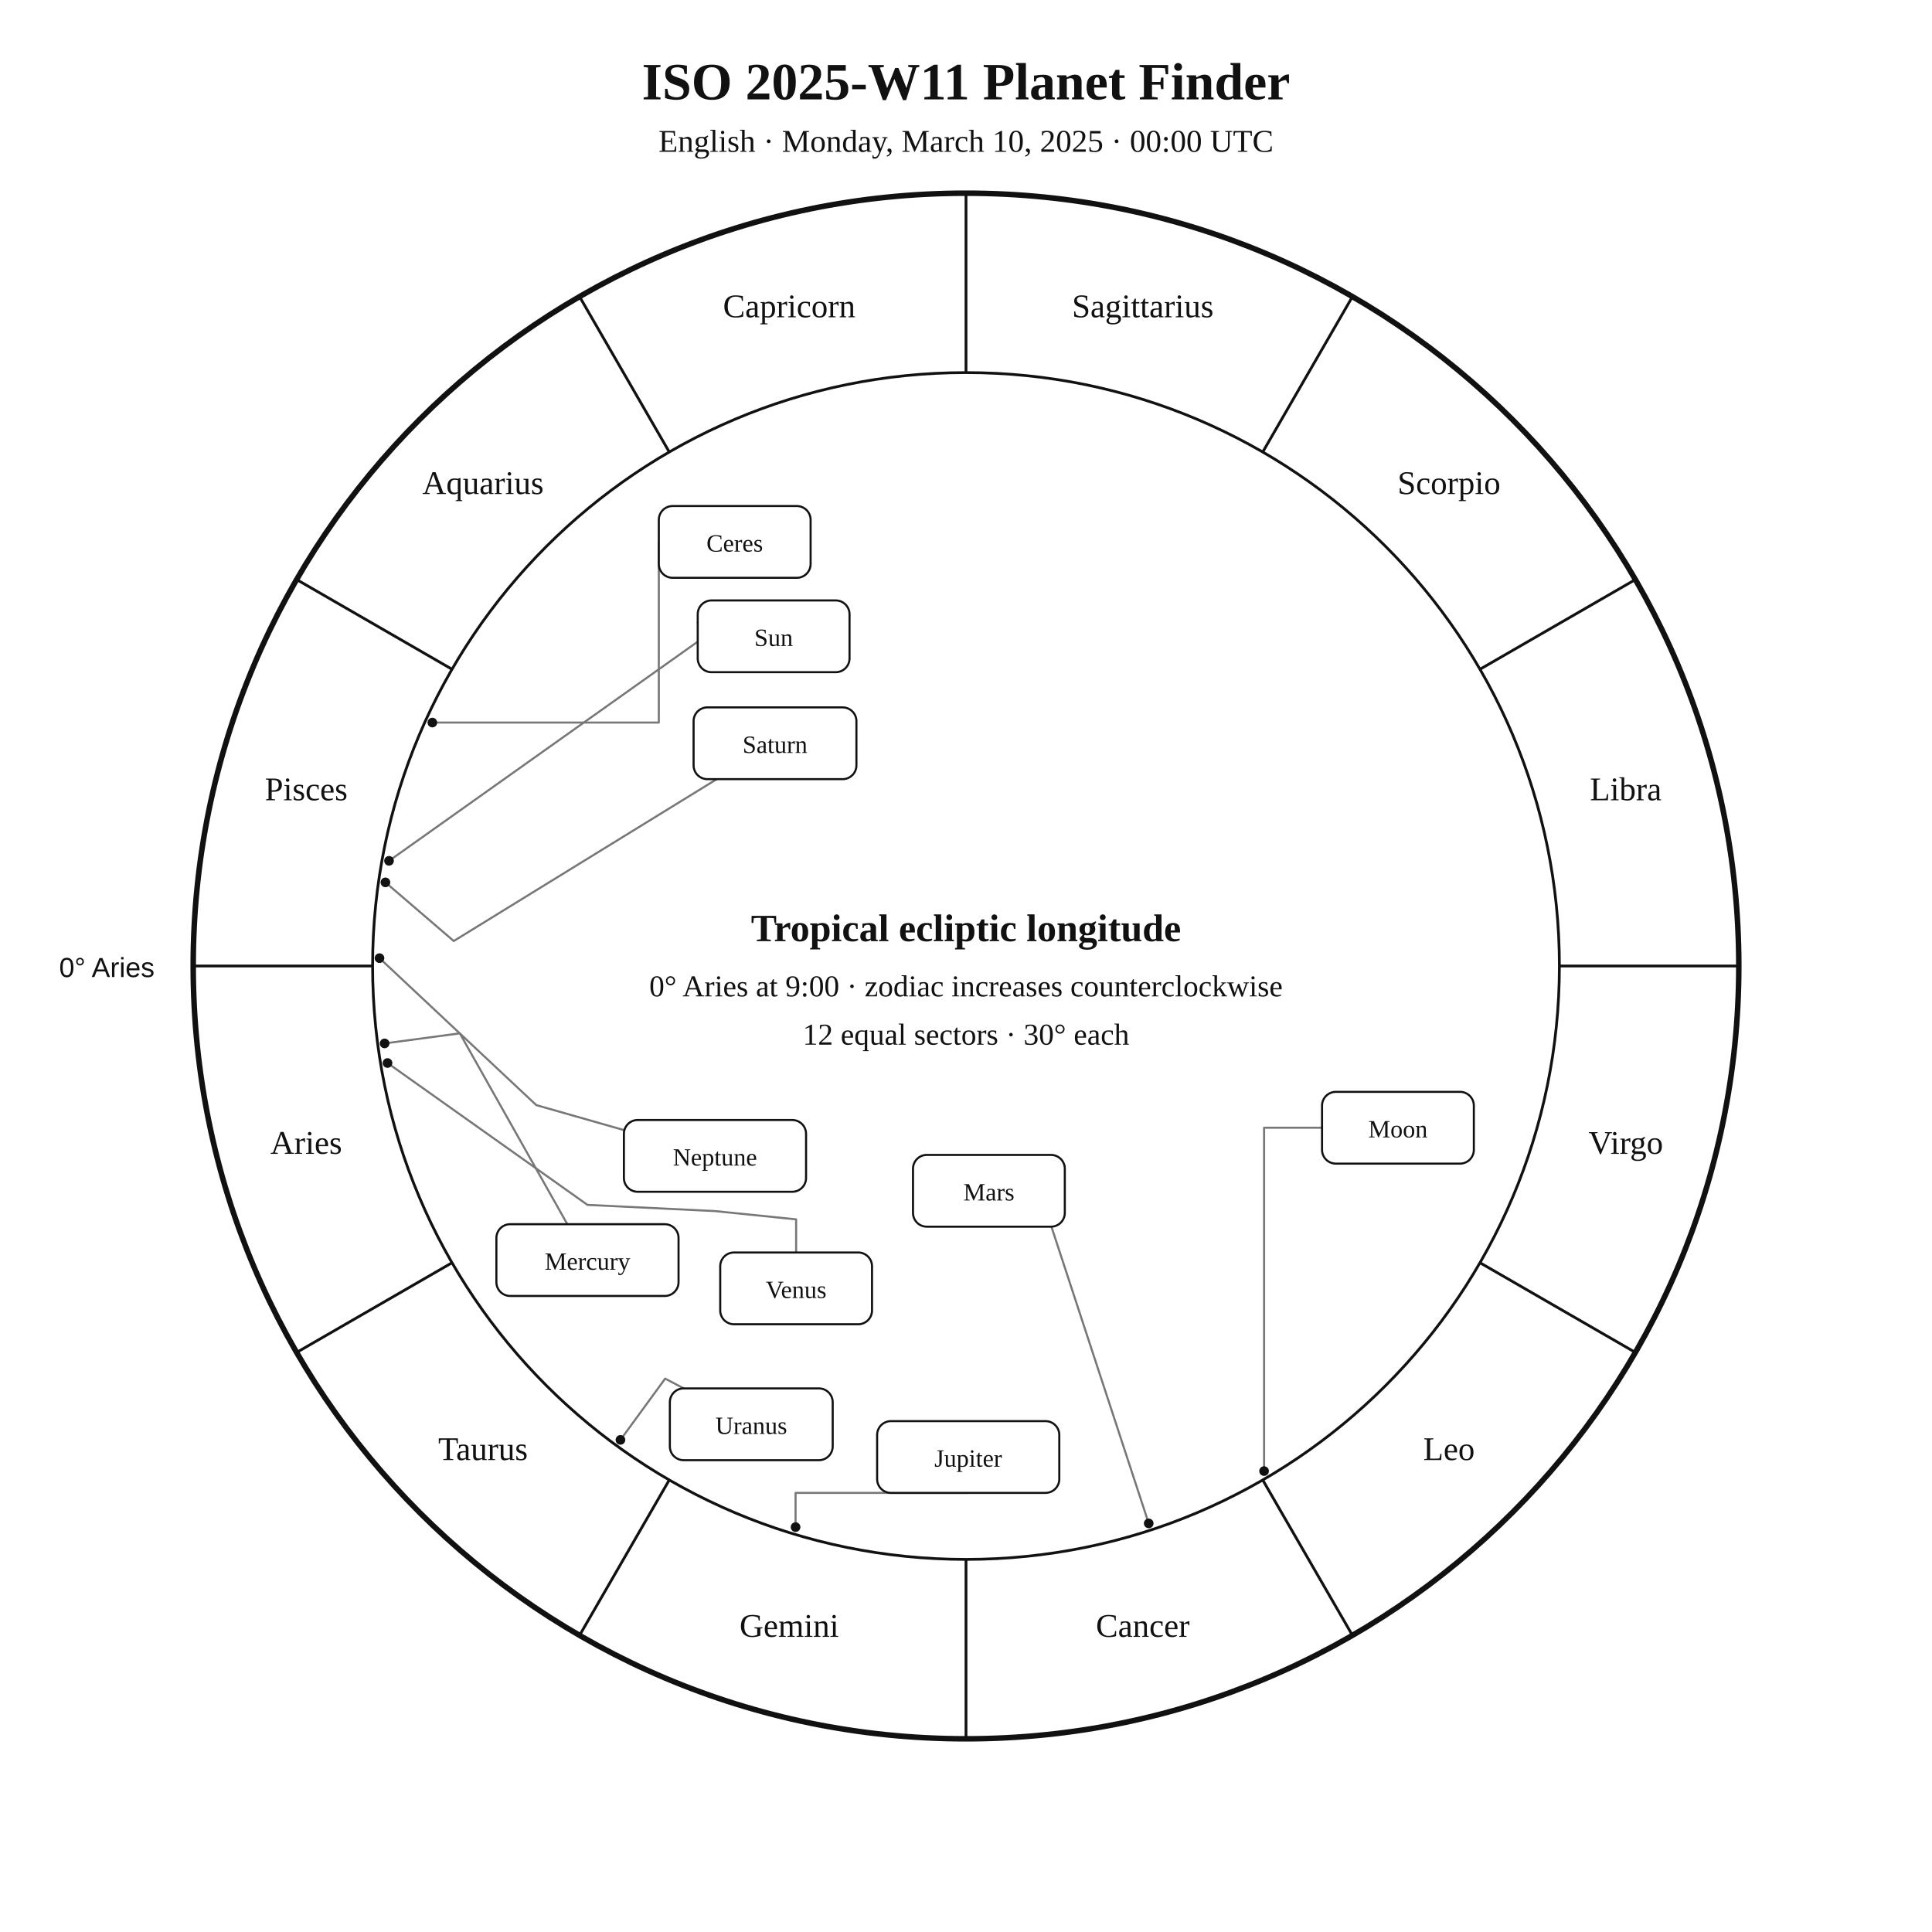
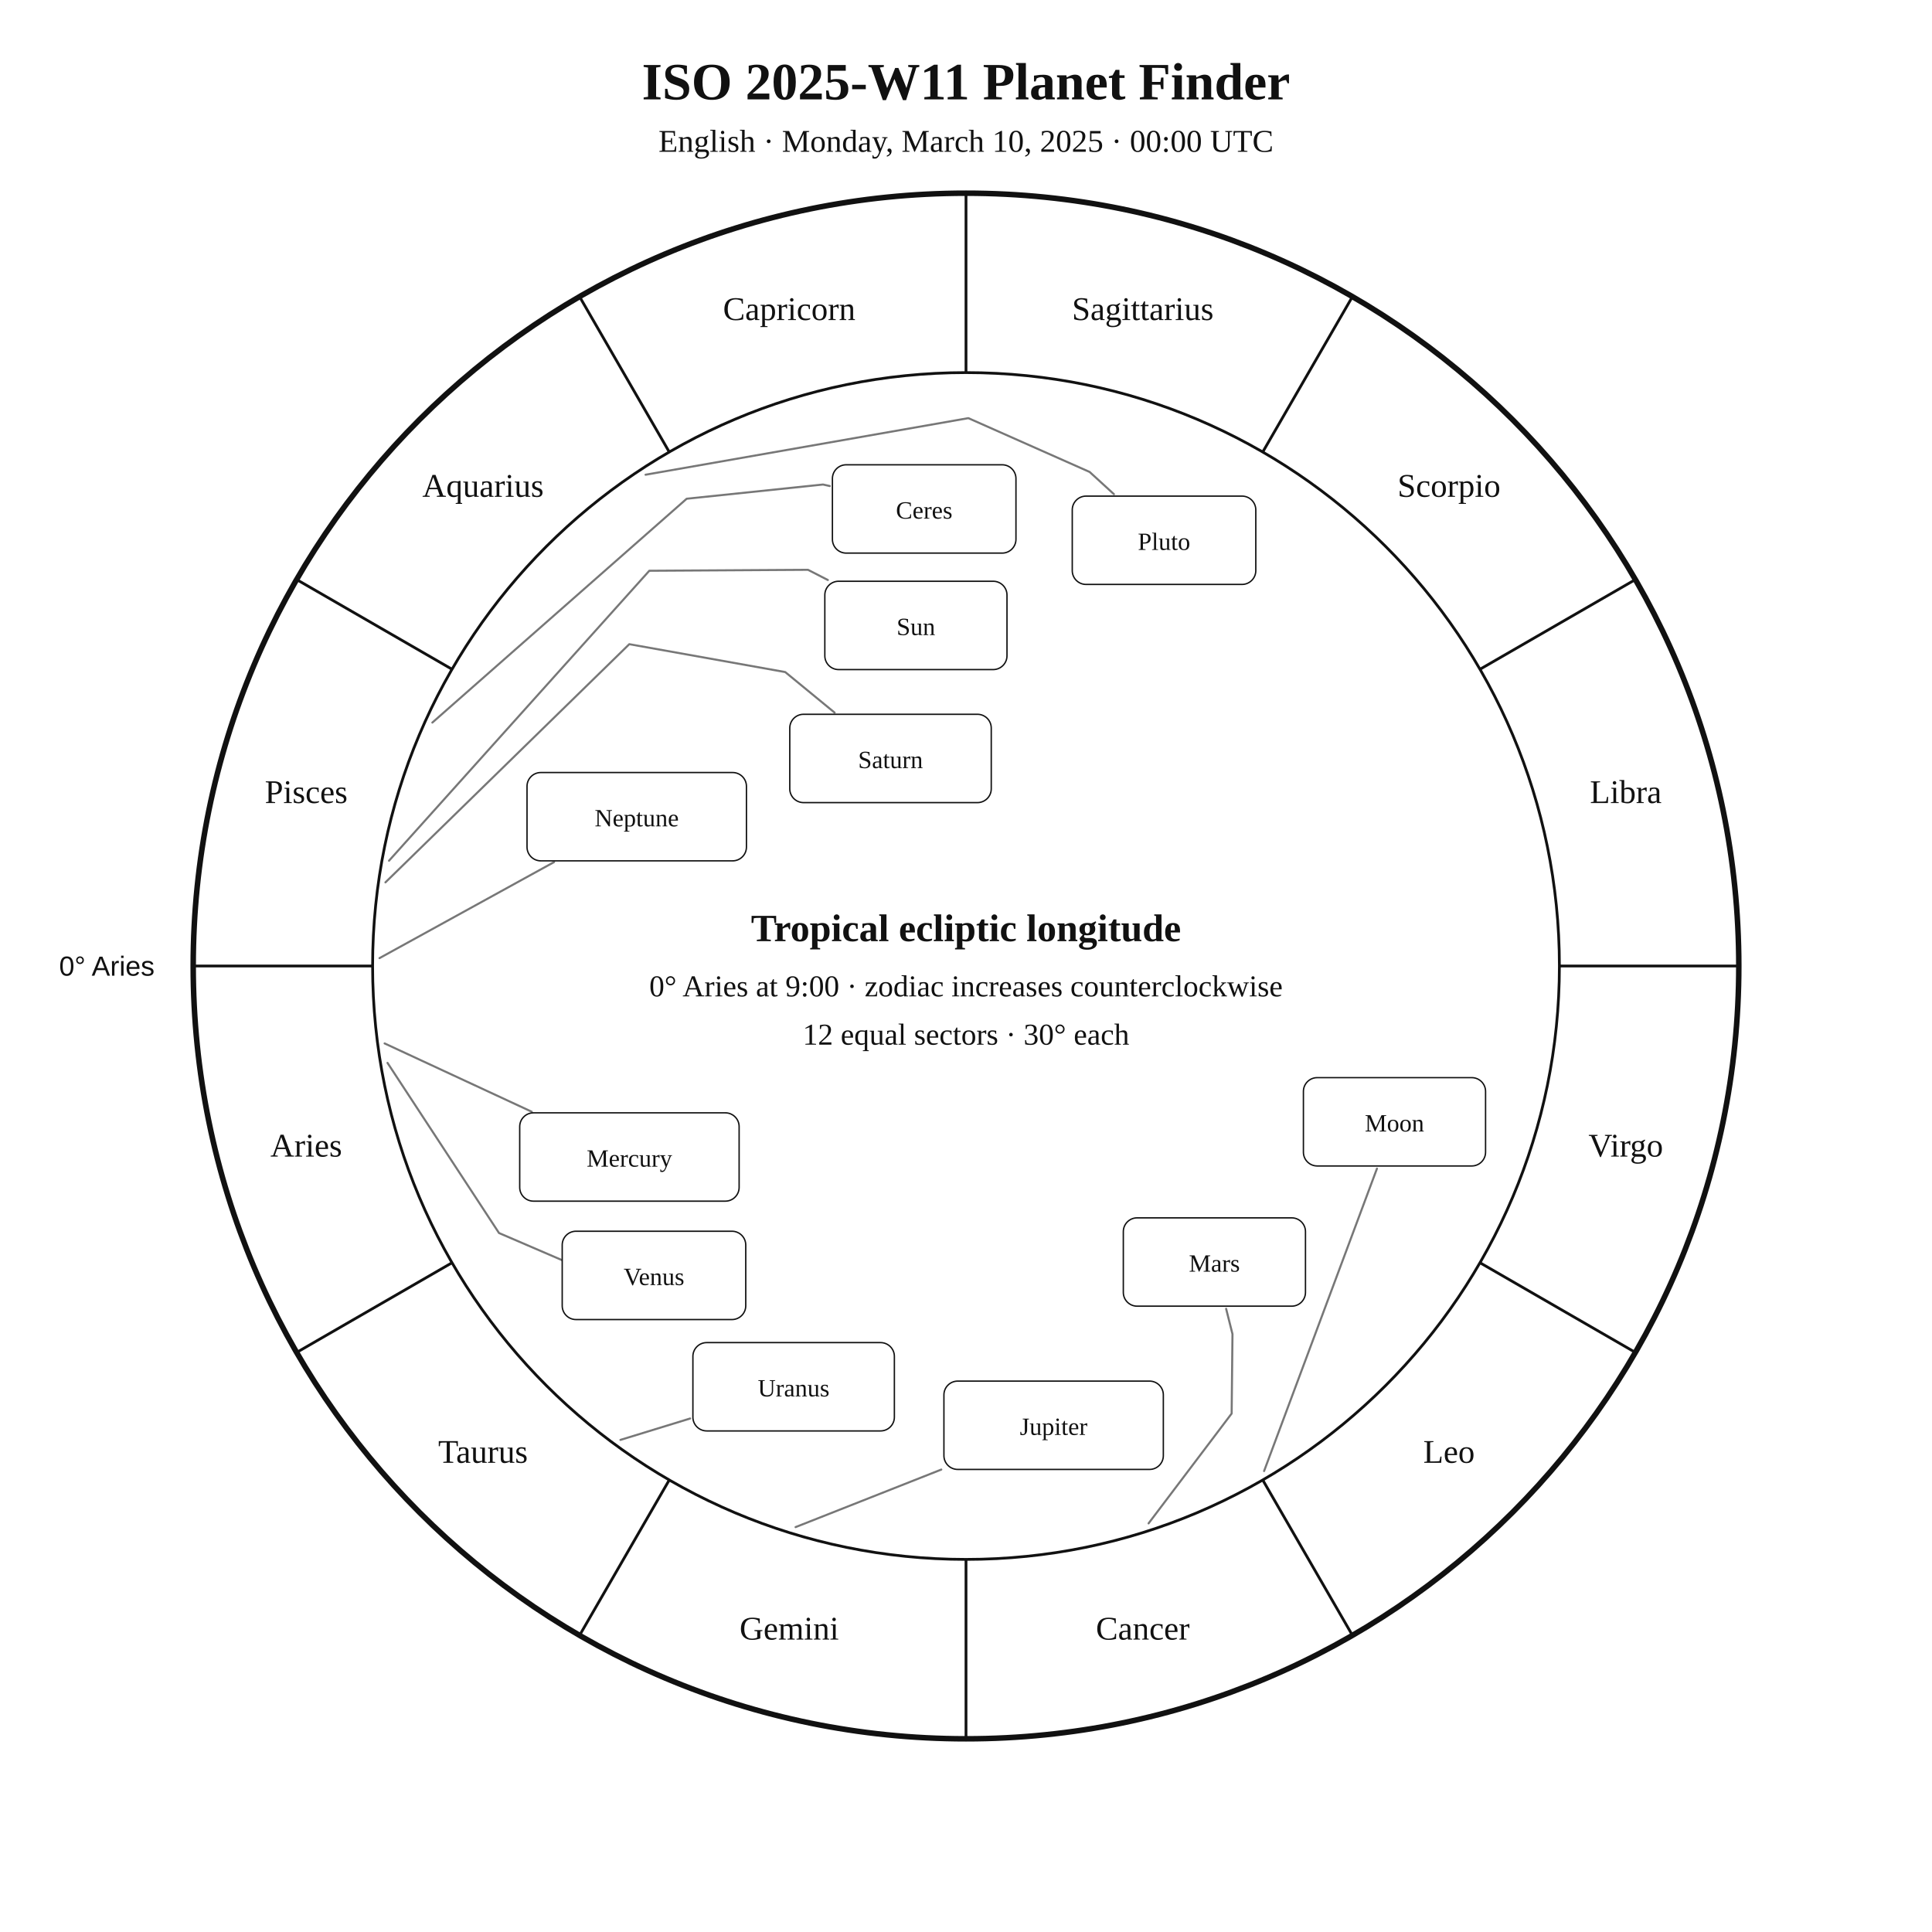
<svg xmlns="http://www.w3.org/2000/svg" width="1400" height="1400" viewBox="0 0 1400 1400">
  <rect width="100%" height="100%" fill="white" />
-   <style>text{font-family:Georgia,"Times New Roman",serif;fill:#111}.sans{font-family:Arial,Helvetica,sans-serif}.symbol{font-family:"Arial Unicode MS","Segoe UI Symbol","Noto Sans Symbols 2","Apple Symbols",serif;font-variant-emoji:text;fill:#111}</style>
+   <style>text{font-family:Georgia,"Times New Roman",serif;fill:#111!important;color:#111!important;-webkit-text-fill-color:#111!important}.sans{font-family:Arial,Helvetica,sans-serif}</style>
  <text x="700" y="72" text-anchor="middle" font-size="38" font-weight="700">ISO 2025-W11 Planet Finder</text>
  <text x="700" y="110" text-anchor="middle" font-size="23">English · Monday, March 10, 2025 · 00:00 UTC</text>
  <circle cx="700" cy="700" r="560" fill="none" stroke="#111" stroke-width="4" />
  <circle cx="700" cy="700" r="430" fill="none" stroke="#111" stroke-width="2" />
  <line x1="270.0" y1="700.0" x2="140.0" y2="700.0" stroke="#111" stroke-width="2" />
  <line x1="327.6" y1="915.0" x2="215.0" y2="980.0" stroke="#111" stroke-width="2" />
  <line x1="485.0" y1="1072.4" x2="420.0" y2="1185.0" stroke="#111" stroke-width="2" />
  <line x1="700.0" y1="1130.0" x2="700.0" y2="1260.0" stroke="#111" stroke-width="2" />
  <line x1="915.0" y1="1072.4" x2="980.0" y2="1185.0" stroke="#111" stroke-width="2" />
  <line x1="1072.4" y1="915.0" x2="1185.0" y2="980.0" stroke="#111" stroke-width="2" />
  <line x1="1130.0" y1="700.0" x2="1260.0" y2="700.0" stroke="#111" stroke-width="2" />
  <line x1="1072.4" y1="485.0" x2="1185.0" y2="420.0" stroke="#111" stroke-width="2" />
  <line x1="915.0" y1="327.6" x2="980.0" y2="215.0" stroke="#111" stroke-width="2" />
  <line x1="700.0" y1="270.0" x2="700.0" y2="140.0" stroke="#111" stroke-width="2" />
  <line x1="485.0" y1="327.6" x2="420.0" y2="215.0" stroke="#111" stroke-width="2" />
  <line x1="327.6" y1="485.0" x2="215.0" y2="420.0" stroke="#111" stroke-width="2" />
-   <text x="221.9" y="836.1" text-anchor="middle" font-size="24">Aries</text>
-   <text x="350.0" y="1058.0" text-anchor="middle" font-size="24">Taurus</text>
-   <text x="571.9" y="1186.1" text-anchor="middle" font-size="24">Gemini</text>
-   <text x="828.1" y="1186.1" text-anchor="middle" font-size="24">Cancer</text>
-   <text x="1050.0" y="1058.0" text-anchor="middle" font-size="24">Leo</text>
-   <text x="1178.1" y="836.1" text-anchor="middle" font-size="24">Virgo</text>
-   <text x="1178.1" y="579.9" text-anchor="middle" font-size="24">Libra</text>
-   <text x="1050.0" y="358.0" text-anchor="middle" font-size="24">Scorpio</text>
-   <text x="828.1" y="229.9" text-anchor="middle" font-size="24">Sagittarius</text>
-   <text x="571.9" y="229.9" text-anchor="middle" font-size="24">Capricorn</text>
-   <text x="350.0" y="358.0" text-anchor="middle" font-size="24">Aquarius</text>
-   <text x="221.9" y="579.9" text-anchor="middle" font-size="24">Pisces</text>
-   <text x="112" y="708" text-anchor="end" font-size="20" class="sans">0° Aries</text>
-   <polyline points="281.9,623.8 521.2,453.9 505.6,451.1" fill="none" stroke="#777" stroke-width="1.5" stroke-linejoin="round" stroke-linecap="round" />
-   <circle cx="281.9" cy="623.8" r="3.5" fill="#111" />
-   <polyline points="916.0,1066.0 916.0,817.2 958.0,817.2" fill="none" stroke="#777" stroke-width="1.5" stroke-linejoin="round" stroke-linecap="round" />
-   <circle cx="916.0" cy="1066.0" r="3.5" fill="#111" />
-   <polyline points="278.7,756.1 333.2,748.8 411.1,887.1" fill="none" stroke="#777" stroke-width="1.5" stroke-linejoin="round" stroke-linecap="round" />
-   <circle cx="278.7" cy="756.1" r="3.5" fill="#111" />
-   <polyline points="280.8,770.3 425.7,873.1 518.1,877.6 576.9,883.6 576.9,907.6" fill="none" stroke="#777" stroke-width="1.5" stroke-linejoin="round" stroke-linecap="round" />
-   <circle cx="280.8" cy="770.3" r="3.5" fill="#111" />
-   <polyline points="832.4,1103.9 749.8,852.0 771.6,844.9" fill="none" stroke="#777" stroke-width="1.5" stroke-linejoin="round" stroke-linecap="round" />
-   <circle cx="832.4" cy="1103.9" r="3.5" fill="#111" />
-   <polyline points="576.5,1106.6 576.5,1081.8 701.6,1081.8" fill="none" stroke="#777" stroke-width="1.5" stroke-linejoin="round" stroke-linecap="round" />
-   <circle cx="576.5" cy="1106.6" r="3.5" fill="#111" />
-   <polyline points="279.3,639.4 328.8,681.9 519.4,564.6" fill="none" stroke="#777" stroke-width="1.5" stroke-linejoin="round" stroke-linecap="round" />
-   <circle cx="279.3" cy="639.4" r="3.5" fill="#111" />
-   <polyline points="449.6,1043.4 482.0,999.0 495.5,1006.1" fill="none" stroke="#777" stroke-width="1.5" stroke-linejoin="round" stroke-linecap="round" />
-   <circle cx="449.6" cy="1043.4" r="3.5" fill="#111" />
-   <polyline points="275.0,694.3 388.6,800.8 452.1,818.9" fill="none" stroke="#777" stroke-width="1.5" stroke-linejoin="round" stroke-linecap="round" />
-   <circle cx="275.0" cy="694.3" r="3.5" fill="#111" />
-   <polyline points="313.3,523.6 477.4,523.6 477.4,392.7" fill="none" stroke="#777" stroke-width="1.5" stroke-linejoin="round" stroke-linecap="round" />
-   <circle cx="313.3" cy="523.6" r="3.5" fill="#111" />
-   <rect x="505.6" y="435.1" width="110.0" height="52.0" rx="10" fill="white" stroke="#111" stroke-width="1.5" />
-   <text x="560.6" y="468.1" text-anchor="middle" font-size="18">Sun</text>
-   <rect x="958.0" y="791.2" width="110.0" height="52.0" rx="10" fill="white" stroke="#111" stroke-width="1.5" />
-   <text x="1013.0" y="824.2" text-anchor="middle" font-size="18">Moon</text>
-   <rect x="359.7" y="887.1" width="132.0" height="52.0" rx="10" fill="white" stroke="#111" stroke-width="1.5" />
-   <text x="425.7" y="920.1" text-anchor="middle" font-size="18">Mercury</text>
-   <rect x="521.9" y="907.6" width="110.0" height="52.0" rx="10" fill="white" stroke="#111" stroke-width="1.5" />
-   <text x="576.9" y="940.6" text-anchor="middle" font-size="18">Venus</text>
-   <rect x="661.6" y="836.9" width="110.0" height="52.0" rx="10" fill="white" stroke="#111" stroke-width="1.5" />
-   <text x="716.6" y="869.9" text-anchor="middle" font-size="18">Mars</text>
-   <rect x="635.6" y="1029.8" width="132.0" height="52.0" rx="10" fill="white" stroke="#111" stroke-width="1.5" />
-   <text x="701.6" y="1062.8" text-anchor="middle" font-size="18">Jupiter</text>
-   <rect x="502.6" y="512.6" width="118.0" height="52.0" rx="10" fill="white" stroke="#111" stroke-width="1.5" />
-   <text x="561.6" y="545.6" text-anchor="middle" font-size="18">Saturn</text>
-   <rect x="485.4" y="1006.1" width="118.0" height="52.0" rx="10" fill="white" stroke="#111" stroke-width="1.5" />
-   <text x="544.4" y="1039.1" text-anchor="middle" font-size="18">Uranus</text>
-   <rect x="452.1" y="811.6" width="132.0" height="52.0" rx="10" fill="white" stroke="#111" stroke-width="1.5" />
-   <text x="518.1" y="844.6" text-anchor="middle" font-size="18">Neptune</text>
-   <rect x="477.4" y="366.7" width="110.0" height="52.0" rx="10" fill="white" stroke="#111" stroke-width="1.5" />
-   <text x="532.4" y="399.7" text-anchor="middle" font-size="18">Ceres</text>
+   <text x="221.9" y="838.1" text-anchor="middle" font-size="24">Aries</text>
+   <text x="350.0" y="1060.0" text-anchor="middle" font-size="24">Taurus</text>
+   <text x="571.9" y="1188.1" text-anchor="middle" font-size="24">Gemini</text>
+   <text x="828.1" y="1188.1" text-anchor="middle" font-size="24">Cancer</text>
+   <text x="1050.0" y="1060.0" text-anchor="middle" font-size="24">Leo</text>
+   <text x="1178.1" y="838.1" text-anchor="middle" font-size="24">Virgo</text>
+   <text x="1178.1" y="581.9" text-anchor="middle" font-size="24">Libra</text>
+   <text x="1050.0" y="360.0" text-anchor="middle" font-size="24">Scorpio</text>
+   <text x="828.1" y="231.9" text-anchor="middle" font-size="24">Sagittarius</text>
+   <text x="571.9" y="231.9" text-anchor="middle" font-size="24">Capricorn</text>
+   <text x="350.0" y="360.0" text-anchor="middle" font-size="24">Aquarius</text>
+   <text x="221.9" y="581.9" text-anchor="middle" font-size="24">Pisces</text>
+   <text x="112.0" y="707.0" text-anchor="end" font-size="20" class="sans">0° Aries</text>
+   <polyline points="281.9,623.7 470.5,413.6 585.5,412.9 599.9,420.3" fill="none" stroke="#777" stroke-width="1.5" stroke-linejoin="round" stroke-linecap="round" />
+   <rect x="597.7" y="421.2" width="132.0" height="64.0" rx="10" fill="white" stroke="#111" />
+   <text x="663.7" y="460.2" text-anchor="middle" font-size="18">Sun</text>
+   <polyline points="916.0,1066.0 997.8,846.8" fill="none" stroke="#777" stroke-width="1.5" stroke-linejoin="round" stroke-linecap="round" />
+   <rect x="944.5" y="780.9" width="132.0" height="64.0" rx="10" fill="white" stroke="#111" />
+   <text x="1010.5" y="819.9" text-anchor="middle" font-size="18">Moon</text>
+   <polyline points="278.7,756.1 385.3,805.6" fill="none" stroke="#777" stroke-width="1.5" stroke-linejoin="round" stroke-linecap="round" />
+   <rect x="376.6" y="806.4" width="159.0" height="64.0" rx="10" fill="white" stroke="#111" />
+   <text x="456.1" y="845.4" text-anchor="middle" font-size="18">Mercury</text>
+   <polyline points="280.8,770.2 361.6,893.5 421.1,919.1 421.1,919.1" fill="none" stroke="#777" stroke-width="1.5" stroke-linejoin="round" stroke-linecap="round" />
+   <rect x="407.4" y="892.2" width="133.0" height="64.0" rx="10" fill="white" stroke="#111" />
+   <text x="473.9" y="931.2" text-anchor="middle" font-size="18">Venus</text>
+   <polyline points="832.3,1103.9 892.5,1024.3 893.1,966.7 888.5,948.4" fill="none" stroke="#777" stroke-width="1.5" stroke-linejoin="round" stroke-linecap="round" />
+   <rect x="814.0" y="882.5" width="132.0" height="64.0" rx="10" fill="white" stroke="#111" />
+   <text x="880.0" y="921.5" text-anchor="middle" font-size="18">Mars</text>
+   <polyline points="576.5,1106.6 682.1,1064.9" fill="none" stroke="#777" stroke-width="1.5" stroke-linejoin="round" stroke-linecap="round" />
+   <rect x="684.0" y="1000.8" width="159.0" height="64.0" rx="10" fill="white" stroke="#111" />
+   <text x="763.5" y="1039.8" text-anchor="middle" font-size="18">Jupiter</text>
+   <polyline points="279.3,639.4 456.0,466.8 569.0,487.0 604.8,516.4" fill="none" stroke="#777" stroke-width="1.5" stroke-linejoin="round" stroke-linecap="round" />
+   <rect x="572.3" y="517.6" width="146.0" height="64.0" rx="10" fill="white" stroke="#111" />
+   <text x="645.3" y="556.6" text-anchor="middle" font-size="18">Saturn</text>
+   <polyline points="313.3,523.6 497.6,361.4 596.4,351.1 601.3,352.2" fill="none" stroke="#777" stroke-width="1.5" stroke-linejoin="round" stroke-linecap="round" />
+   <rect x="603.2" y="336.8" width="133.0" height="64.0" rx="10" fill="white" stroke="#111" />
+   <text x="669.7" y="375.8" text-anchor="middle" font-size="18">Ceres</text>
+   <polyline points="449.6,1043.4 500.1,1027.9" fill="none" stroke="#777" stroke-width="1.5" stroke-linejoin="round" stroke-linecap="round" />
+   <rect x="502.1" y="972.9" width="146.0" height="64.0" rx="10" fill="white" stroke="#111" />
+   <text x="575.1" y="1011.9" text-anchor="middle" font-size="18">Uranus</text>
+   <polyline points="275.0,694.3 401.5,624.7" fill="none" stroke="#777" stroke-width="1.5" stroke-linejoin="round" stroke-linecap="round" />
+   <rect x="381.9" y="559.8" width="159.0" height="64.0" rx="10" fill="white" stroke="#111" />
+   <text x="461.4" y="598.8" text-anchor="middle" font-size="18">Neptune</text>
+   <polyline points="467.8,344.0 701.7,303.0 789.6,342.0 807.2,358.1" fill="none" stroke="#777" stroke-width="1.5" stroke-linejoin="round" stroke-linecap="round" />
+   <rect x="777.0" y="359.5" width="133.0" height="64.0" rx="10" fill="white" stroke="#111" />
+   <text x="843.5" y="398.5" text-anchor="middle" font-size="18">Pluto</text>
  <text x="700" y="682" text-anchor="middle" font-size="28" font-weight="700">Tropical ecliptic longitude</text>
  <text x="700" y="722" text-anchor="middle" font-size="22">0° Aries at 9:00 · zodiac increases counterclockwise</text>
  <text x="700" y="757" text-anchor="middle" font-size="22">12 equal sectors · 30° each</text>
</svg>
